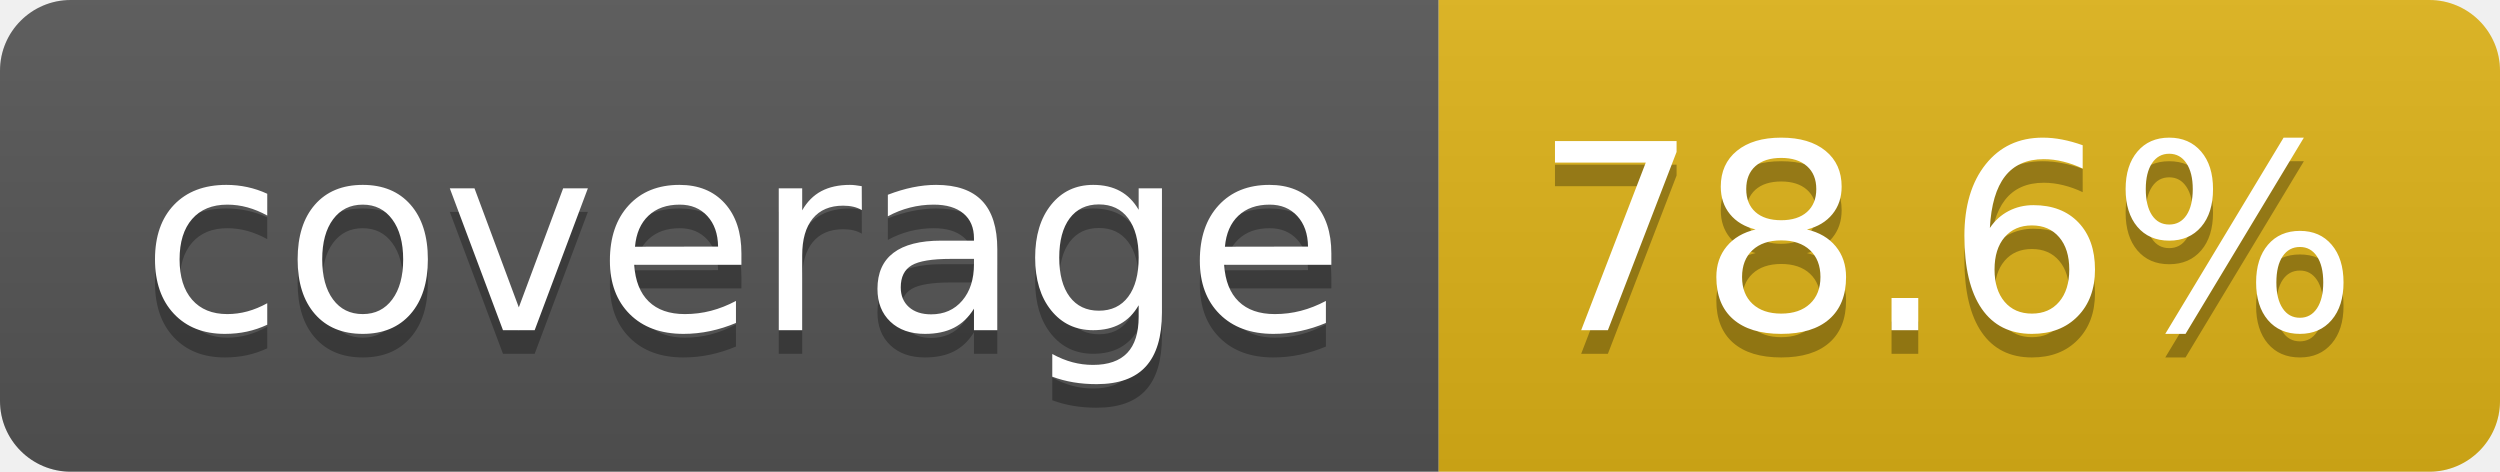
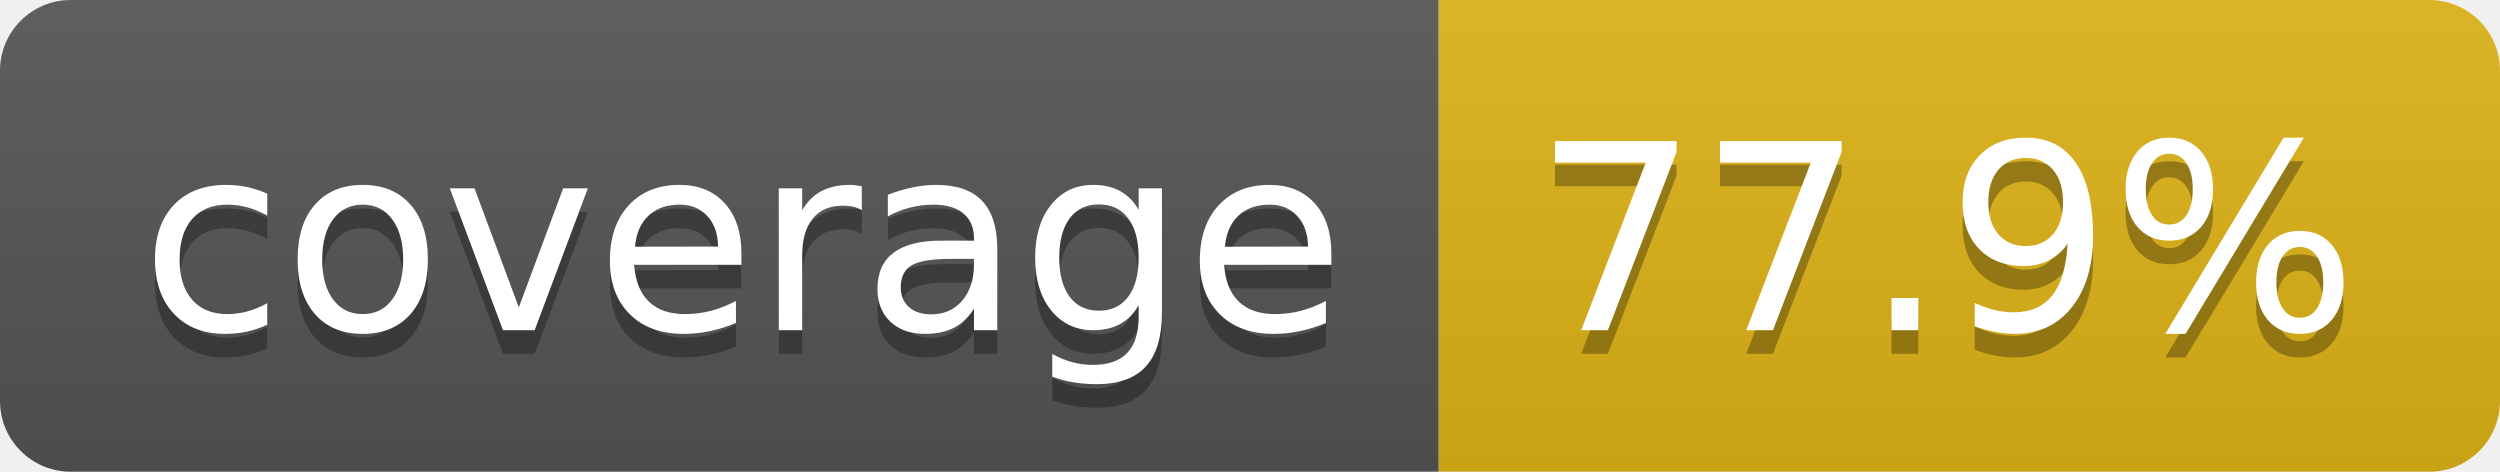
- <svg xmlns="http://www.w3.org/2000/svg" width="106" height="20" role="img" aria-label="coverage: 78.6%">
+ <svg xmlns="http://www.w3.org/2000/svg" width="106" height="20" role="img" aria-label="coverage: 77.9%">
  <linearGradient id="s" x2="0" y2="100%">
    <stop offset="0" stop-color="#bbb" stop-opacity=".1" />
    <stop offset="1" stop-opacity=".1" />
  </linearGradient>
  <clipPath id="r">
    <rect width="106" height="20" rx="3" fill="#fff" />
  </clipPath>
  <g clip-path="url(#r)">
    <rect width="61" height="20" fill="#555" />
    <rect x="61" width="45" height="20" fill="#dfb317" />
    <rect width="106" height="20" fill="url(#s)" />
  </g>
  <g fill="#fff" text-anchor="middle" font-family="Verdana,Geneva,DejaVu Sans,sans-serif" text-rendering="geometricPrecision" font-size="110">
    <text aria-hidden="true" x="315" y="150" fill="#010101" fill-opacity=".3" transform="scale(.1)" textLength="510">coverage</text>
    <text x="315" y="140" transform="scale(.1)" fill="#fff" textLength="510">coverage</text>
-     <text aria-hidden="true" x="825" y="150" fill="#010101" fill-opacity=".3" transform="scale(.1)" textLength="350">78.6%</text>
-     <text x="825" y="140" transform="scale(.1)" fill="#fff" textLength="350">78.6%</text>
+     <text aria-hidden="true" x="825" y="150" fill="#010101" fill-opacity=".3" transform="scale(.1)" textLength="350">77.9%</text>
+     <text x="825" y="140" transform="scale(.1)" fill="#fff" textLength="350">77.9%</text>
  </g>
</svg>
